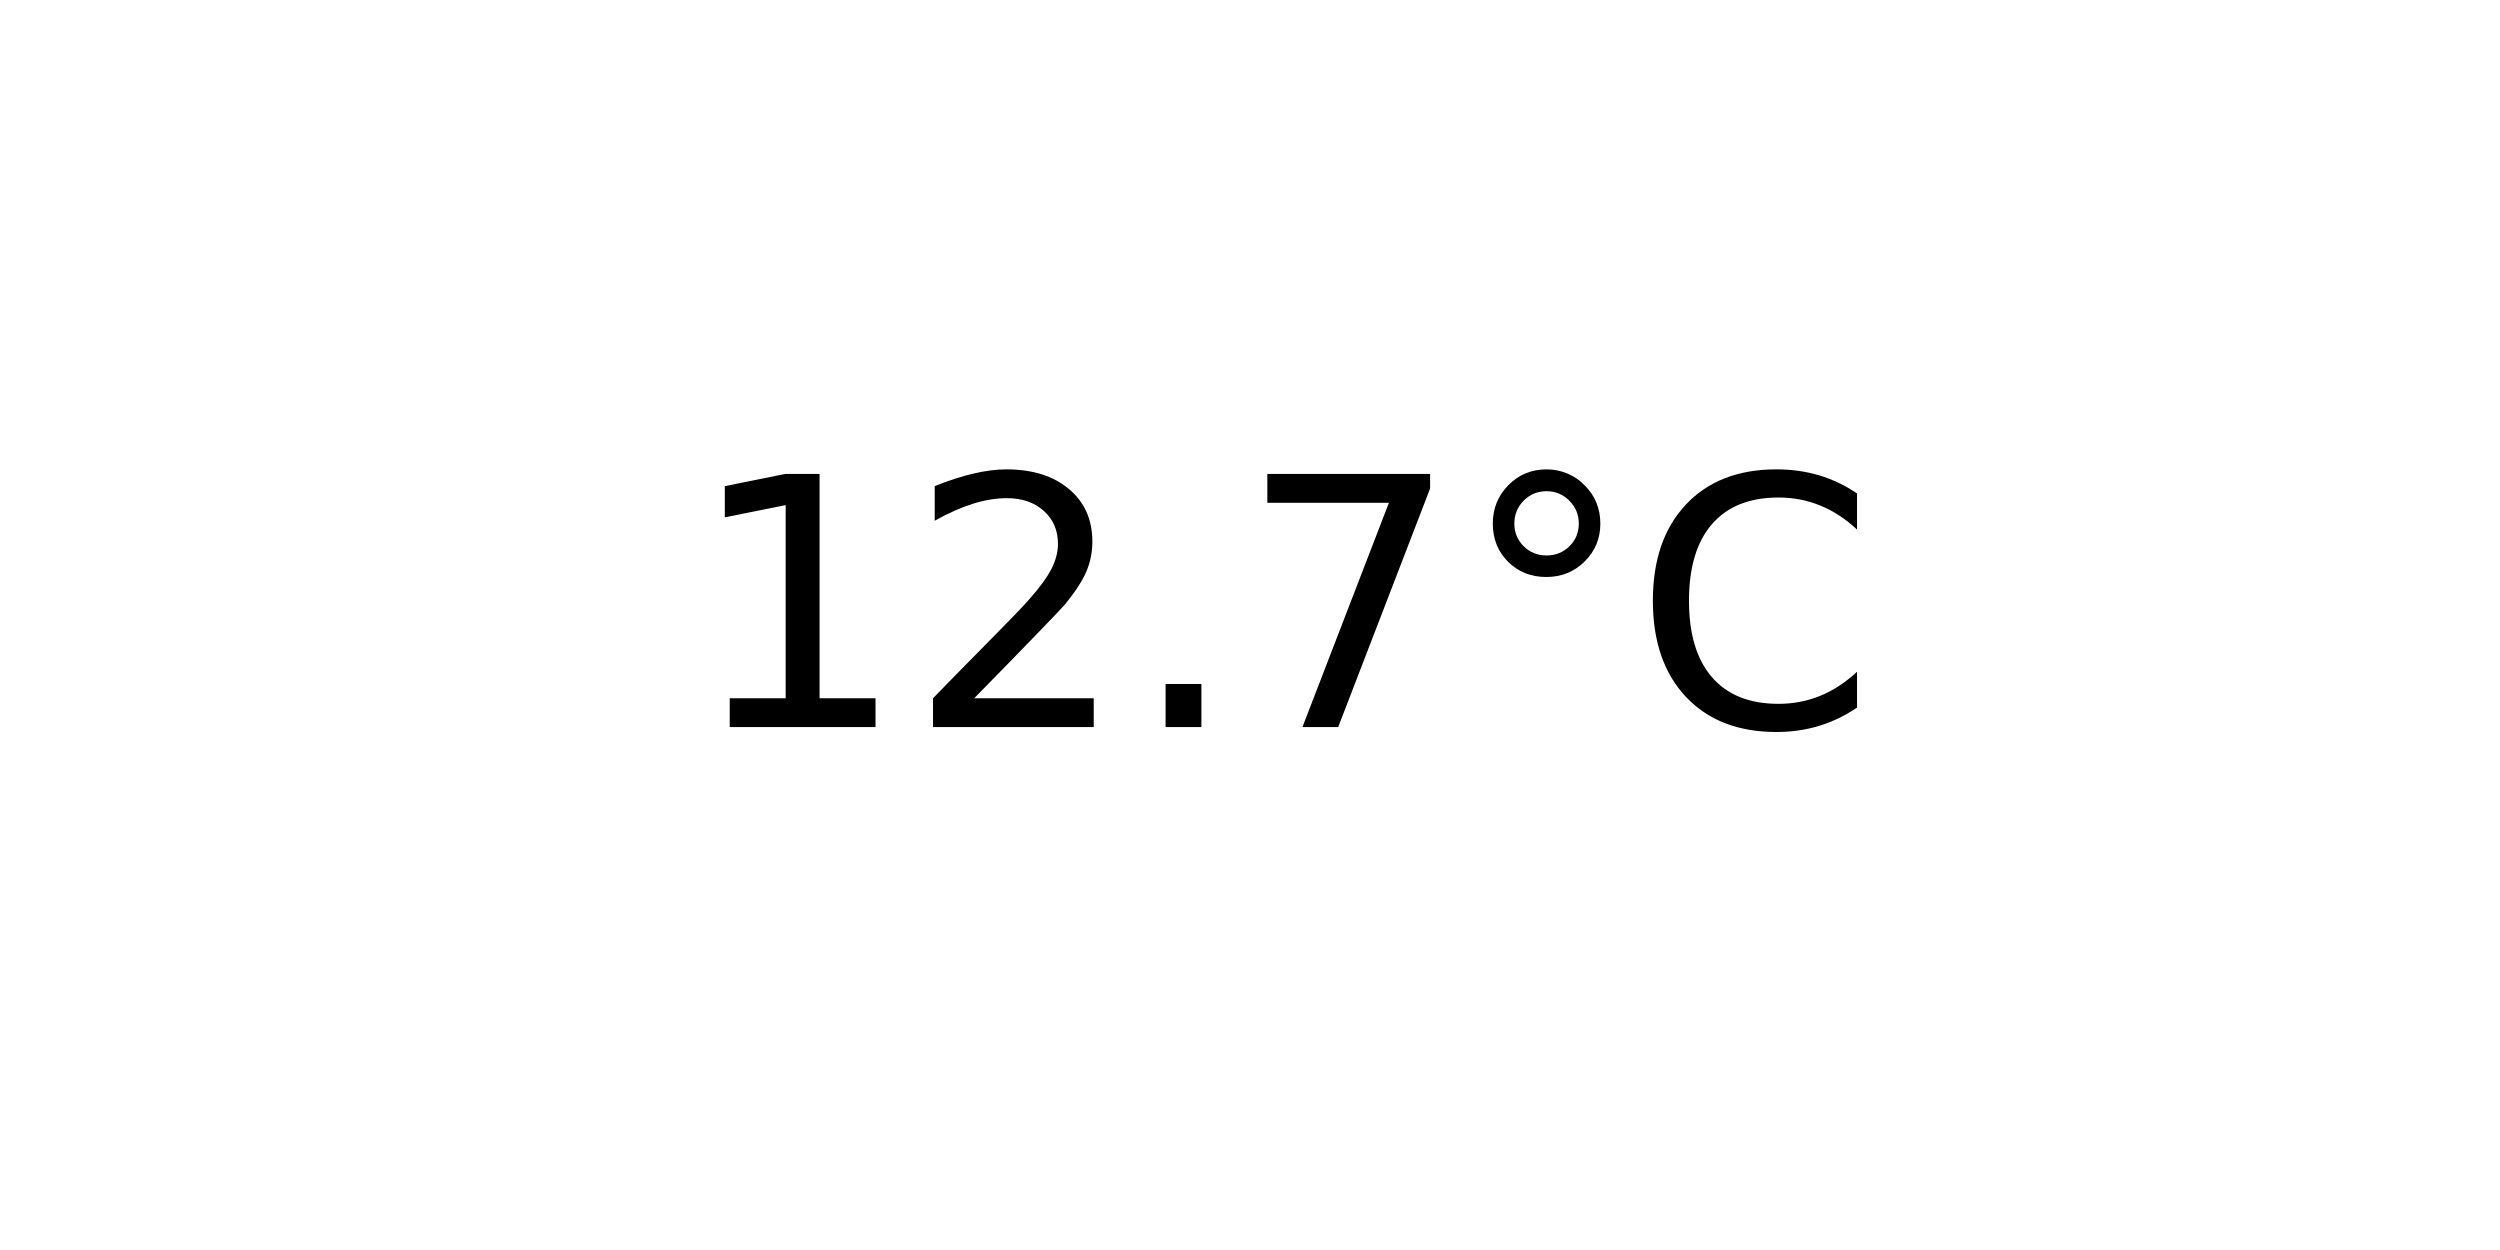
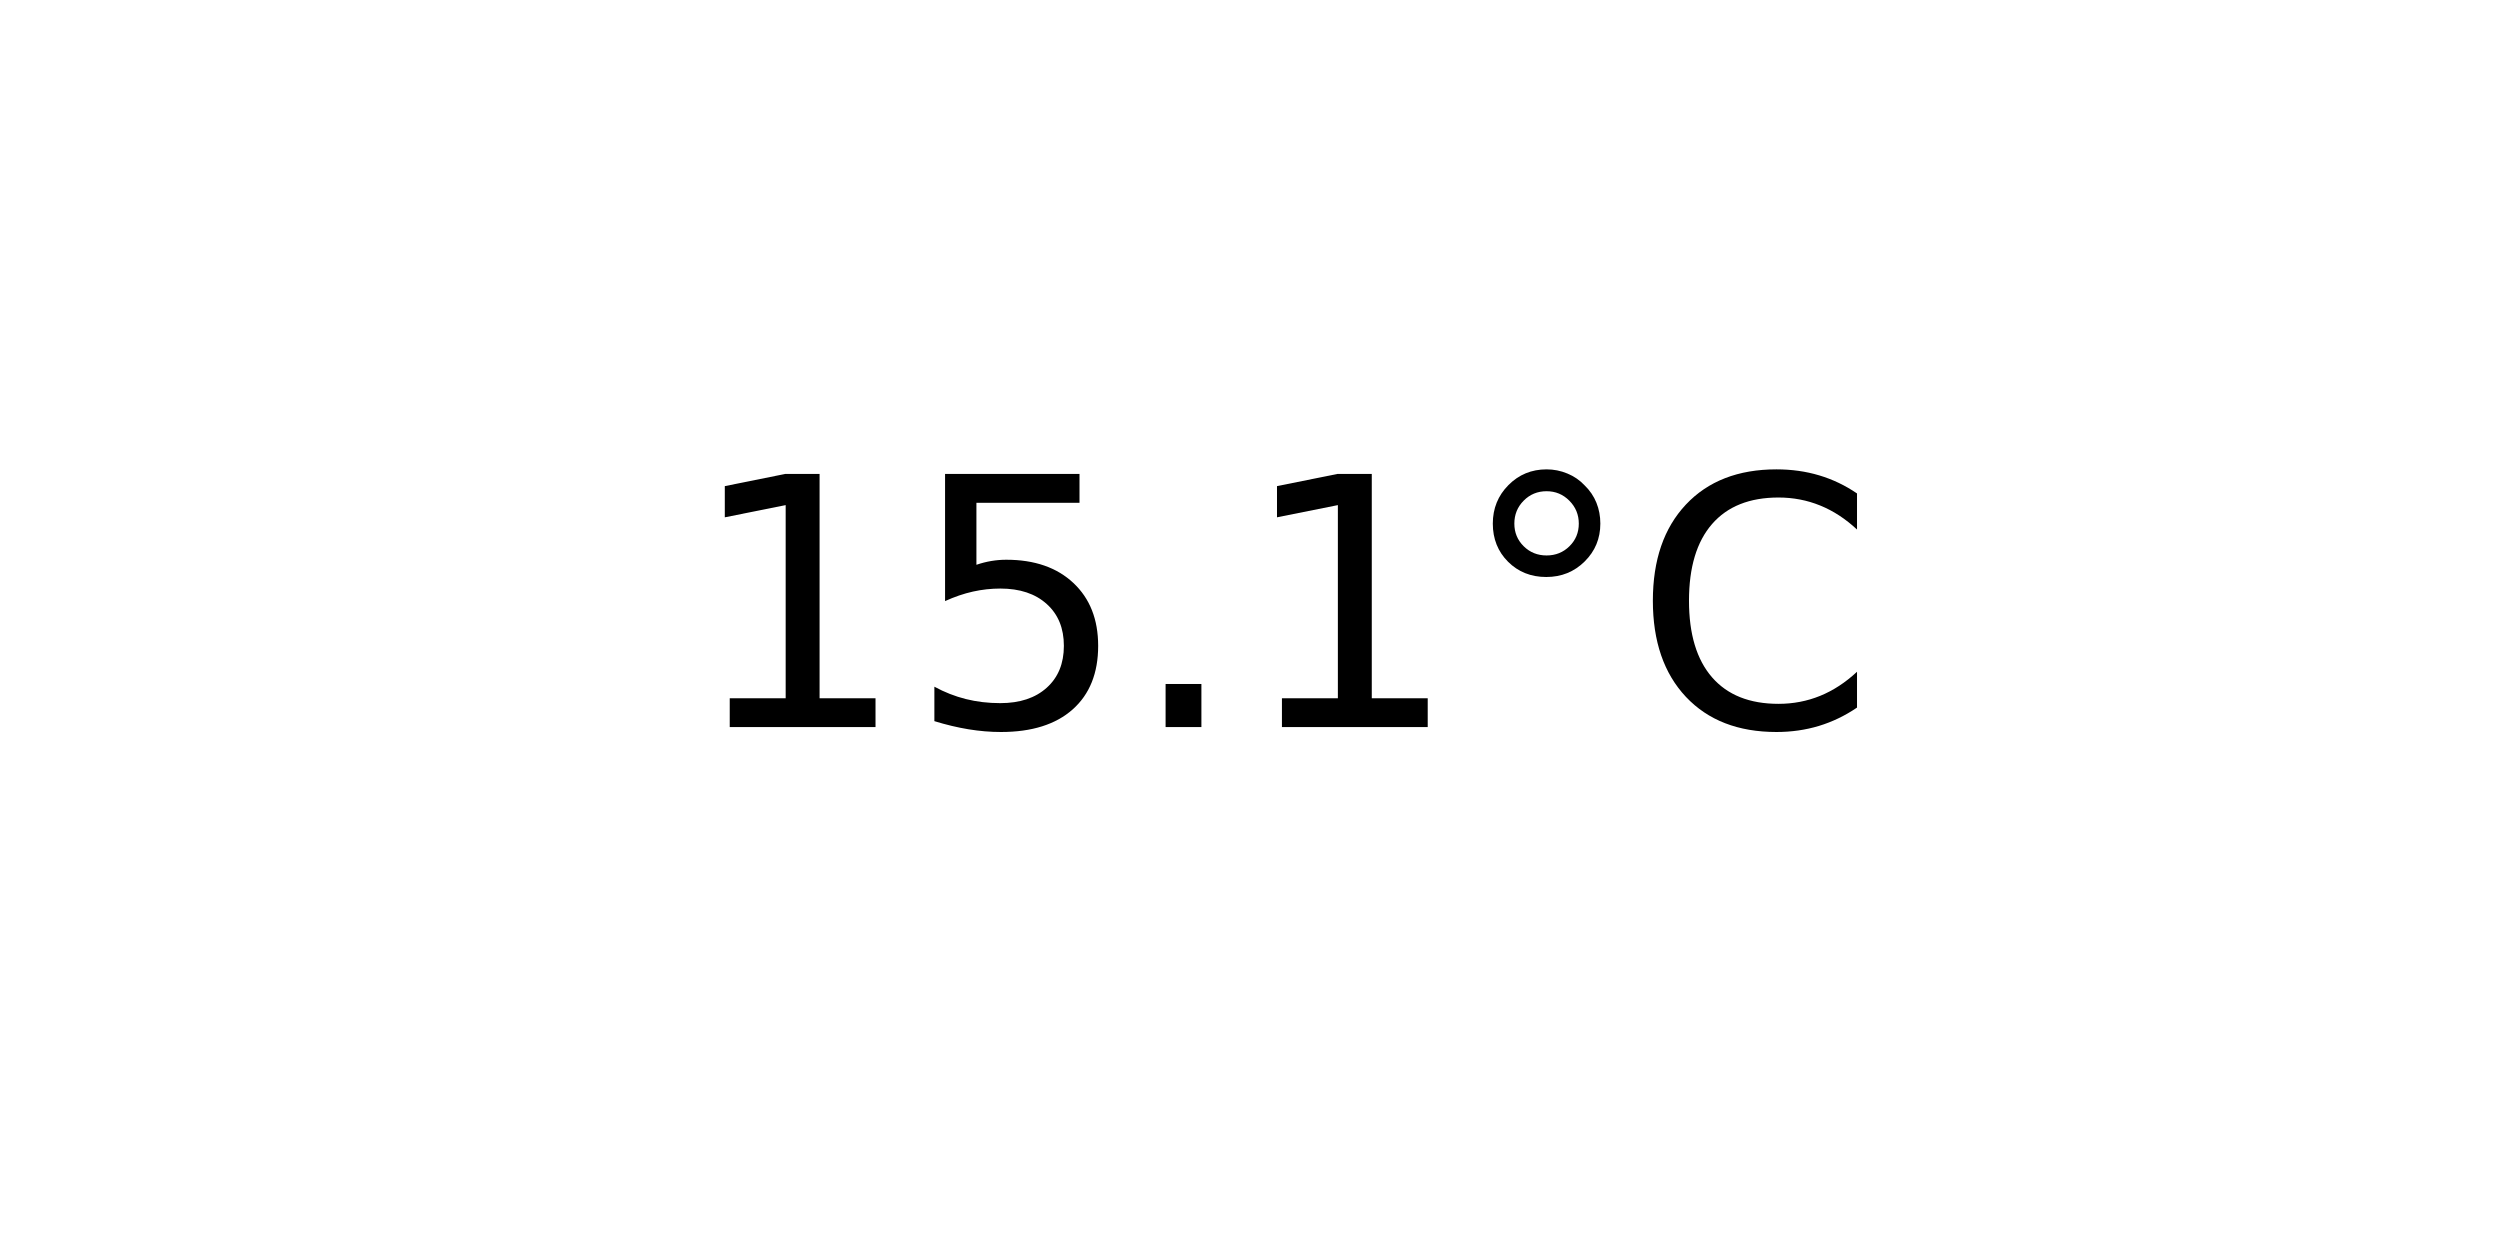
<svg xmlns="http://www.w3.org/2000/svg" xmlns:xlink="http://www.w3.org/1999/xlink" width="72pt" height="36pt" viewBox="0 0 72 36" version="1.1">
  <defs>
    <style type="text/css">*{stroke-linejoin: round; stroke-linecap: butt}</style>
  </defs>
  <g id="figure_1">
    <g id="axes_1">
      <g id="text_1">
        <g transform="translate(19.77578 20.93937) scale(0.1 -0.1)">
          <defs>
            <path id="DejaVuSans-31" d="M 794 531  L 1825 531  L 1825 4091  L 703 3866  L 703 4441  L 1819 4666  L 2450 4666  L 2450 531  L 3481 531  L 3481 0  L 794 0  L 794 531  z " transform="scale(0.015625)" />
-             <path id="DejaVuSans-32" d="M 1228 531  L 3431 531  L 3431 0  L 469 0  L 469 531  Q 828 903 1448 1529  Q 2069 2156 2228 2338  Q 2531 2678 2651 2914  Q 2772 3150 2772 3378  Q 2772 3750 2511 3984  Q 2250 4219 1831 4219  Q 1534 4219 1204 4116  Q 875 4013 500 3803  L 500 4441  Q 881 4594 1212 4672  Q 1544 4750 1819 4750  Q 2544 4750 2975 4387  Q 3406 4025 3406 3419  Q 3406 3131 3298 2873  Q 3191 2616 2906 2266  Q 2828 2175 2409 1742  Q 1991 1309 1228 531  z " transform="scale(0.015625)" />
+             <path id="DejaVuSans-35" d="M 691 4666  L 3169 4666  L 3169 4134  L 1269 4134  L 1269 2991  Q 1406 3038 1543 3061  Q 1681 3084 1819 3084  Q 2600 3084 3056 2656  Q 3513 2228 3513 1497  Q 3513 744 3044 326  Q 2575 -91 1722 -91  Q 1428 -91 1123 -41  Q 819 9 494 109  L 494 744  Q 775 591 1075 516  Q 1375 441 1709 441  Q 2250 441 2565 725  Q 2881 1009 2881 1497  Q 2881 1984 2565 2268  Q 2250 2553 1709 2553  Q 1456 2553 1204 2497  Q 953 2441 691 2322  L 691 4666  z " transform="scale(0.015625)" />
            <path id="DejaVuSans-2e" d="M 684 794  L 1344 794  L 1344 0  L 684 0  L 684 794  z " transform="scale(0.015625)" />
-             <path id="DejaVuSans-37" d="M 525 4666  L 3525 4666  L 3525 4397  L 1831 0  L 1172 0  L 2766 4134  L 525 4134  L 525 4666  z " transform="scale(0.015625)" />
            <path id="DejaVuSans-b0" d="M 1600 4347  Q 1350 4347 1178 4173  Q 1006 4000 1006 3750  Q 1006 3503 1178 3333  Q 1350 3163 1600 3163  Q 1850 3163 2022 3333  Q 2194 3503 2194 3750  Q 2194 3997 2020 4172  Q 1847 4347 1600 4347  z M 1600 4750  Q 1800 4750 1984 4673  Q 2169 4597 2303 4453  Q 2447 4313 2519 4134  Q 2591 3956 2591 3750  Q 2591 3338 2302 3052  Q 2013 2766 1594 2766  Q 1172 2766 890 3047  Q 609 3328 609 3750  Q 609 4169 896 4459  Q 1184 4750 1600 4750  z " transform="scale(0.015625)" />
            <path id="DejaVuSans-43" d="M 4122 4306  L 4122 3641  Q 3803 3938 3442 4084  Q 3081 4231 2675 4231  Q 1875 4231 1450 3742  Q 1025 3253 1025 2328  Q 1025 1406 1450 917  Q 1875 428 2675 428  Q 3081 428 3442 575  Q 3803 722 4122 1019  L 4122 359  Q 3791 134 3420 21  Q 3050 -91 2638 -91  Q 1578 -91 968 557  Q 359 1206 359 2328  Q 359 3453 968 4101  Q 1578 4750 2638 4750  Q 3056 4750 3426 4639  Q 3797 4528 4122 4306  z " transform="scale(0.015625)" />
          </defs>
          <use xlink:href="#DejaVuSans-31" />
-           <use xlink:href="#DejaVuSans-32" x="63.623" />
+           <use xlink:href="#DejaVuSans-35" x="63.623" />
          <use xlink:href="#DejaVuSans-2e" x="127.246" />
-           <use xlink:href="#DejaVuSans-37" x="159.033" />
+           <use xlink:href="#DejaVuSans-31" x="159.033" />
          <use xlink:href="#DejaVuSans-b0" x="222.656" />
          <use xlink:href="#DejaVuSans-43" x="272.656" />
        </g>
      </g>
    </g>
  </g>
</svg>
